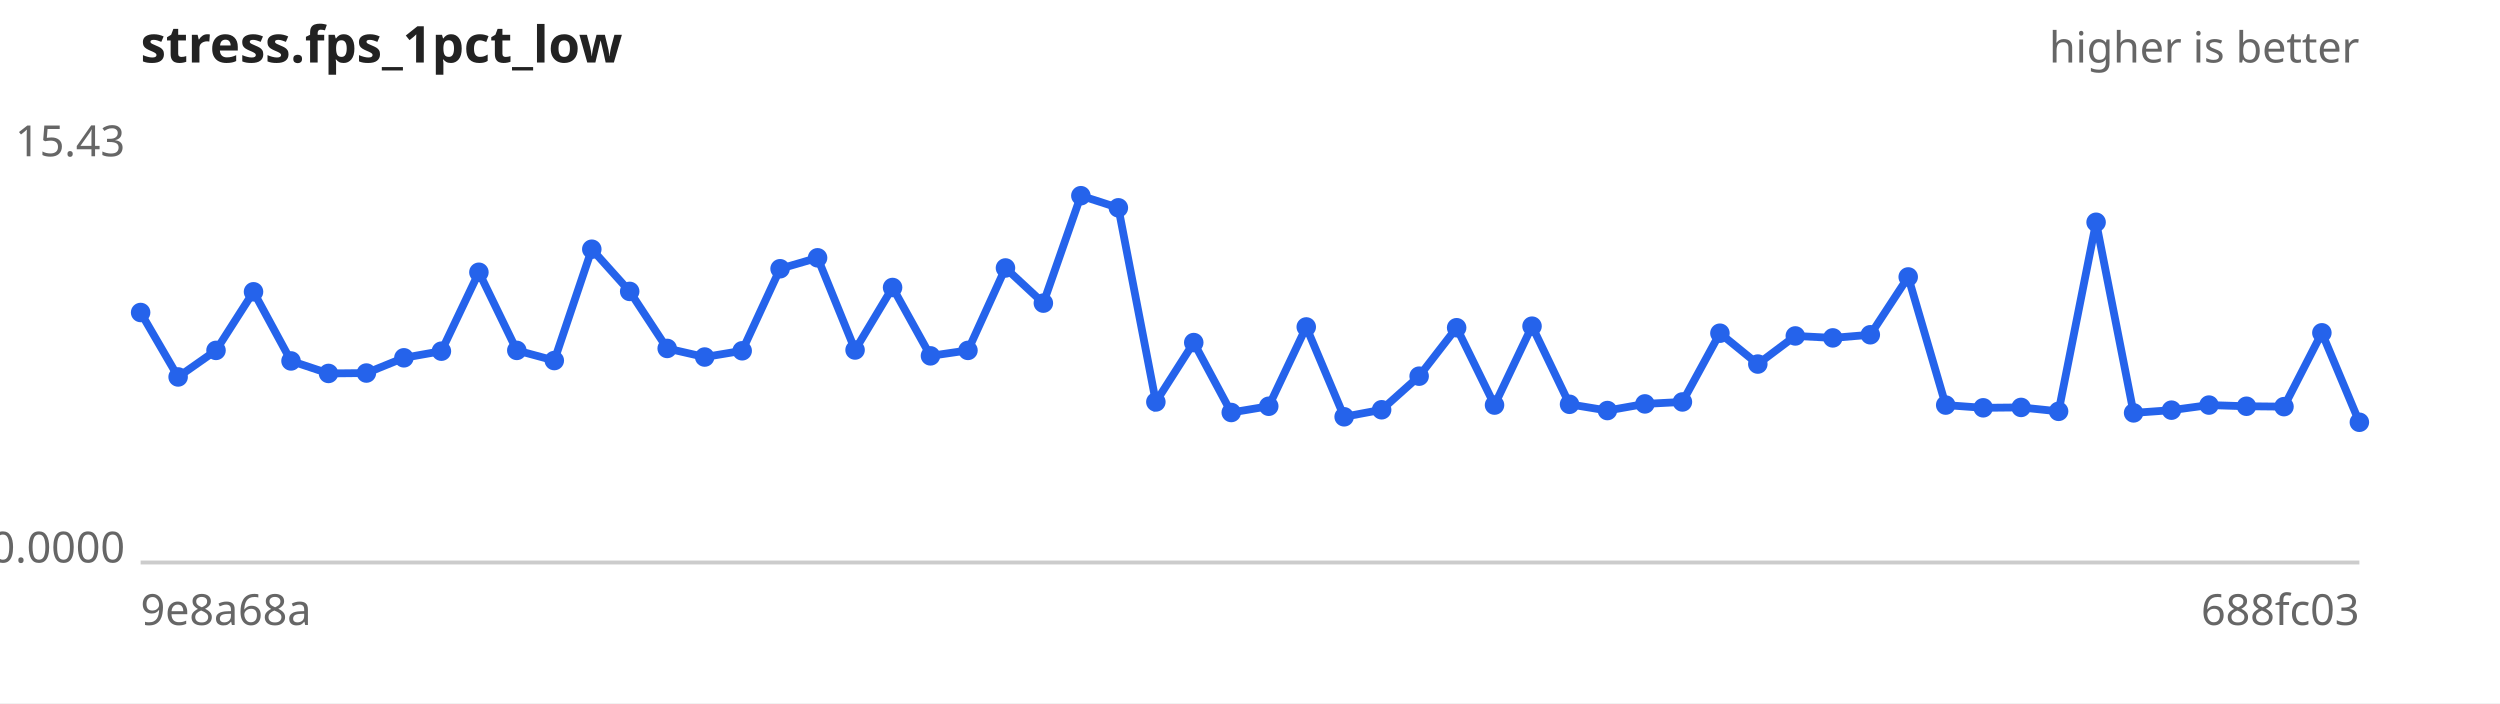
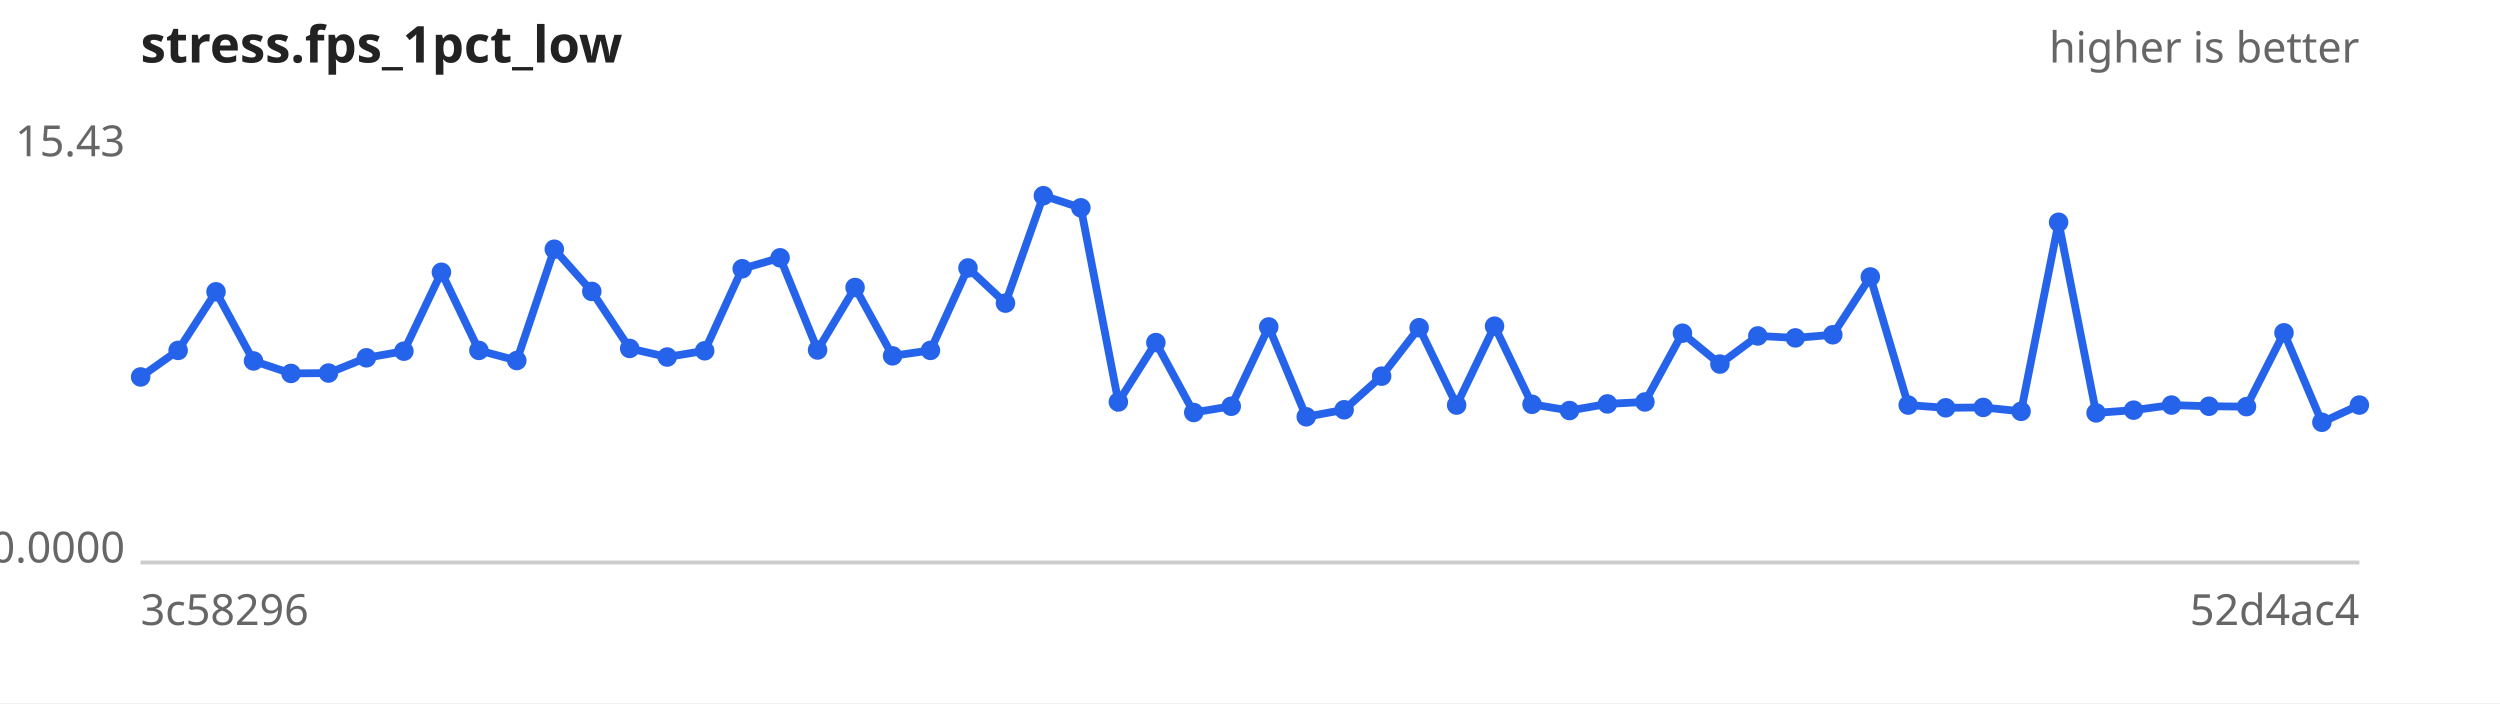
<svg xmlns="http://www.w3.org/2000/svg" width="640" height="180" viewBox="0 0 640 180" font-family="sans-serif" font-size="11">
  <rect width="640" height="180" fill="#ffffff" />
  <text x="36" y="16" font-size="13" font-weight="bold" fill="#222">stress.fps_1pct_low</text>
  <text x="604" y="16" text-anchor="end" fill="#666">higher is better</text>
  <line x1="36" y1="144" x2="604" y2="144" stroke="#ccc" />
  <text x="32" y="40.0" text-anchor="end" fill="#666">15.43</text>
  <text x="32" y="144.0" text-anchor="end" fill="#666">0.0000</text>
-   <text x="36" y="160" fill="#666">9e8a68a</text>
-   <text x="604" y="160" text-anchor="end" fill="#666">688fc03</text>
-   <path d="M36.0,80.0 L45.6,96.5 L55.3,89.7 L64.9,74.7 L74.5,92.4 L84.1,95.6 L93.8,95.5 L103.4,91.6 L113.0,89.9 L122.6,69.7 L132.3,89.7 L141.9,92.3 L151.5,63.8 L161.2,74.6 L170.8,89.2 L180.4,91.4 L190.0,89.8 L199.7,68.8 L209.3,66.0 L218.9,89.6 L228.5,73.6 L238.2,91.1 L247.8,89.7 L257.4,68.6 L267.1,77.6 L276.7,50.1 L286.3,53.2 L295.9,102.9 L305.6,87.7 L315.2,105.6 L324.8,104.0 L334.4,83.7 L344.1,106.7 L353.7,104.9 L363.3,96.3 L372.9,83.9 L382.6,103.7 L392.2,83.5 L401.8,103.5 L411.5,105.1 L421.1,103.4 L430.7,102.9 L440.3,85.3 L450.0,93.2 L459.6,86.0 L469.2,86.5 L478.8,85.7 L488.5,70.9 L498.1,103.7 L507.7,104.4 L517.4,104.3 L527.0,105.3 L536.6,56.9 L546.2,105.7 L555.9,105.0 L565.5,103.7 L575.1,104.0 L584.7,104.1 L594.4,85.2 L604.0,108.1" fill="none" stroke="#2563eb" stroke-width="2" />
+   <text x="36" y="160" fill="#666">3c58296</text>
+   <text x="604" y="160" text-anchor="end" fill="#666">52d4ac4</text>
+   <path d="M36.0,96.5 L45.6,89.7 L55.3,74.7 L64.9,92.4 L74.5,95.6 L84.1,95.5 L93.8,91.6 L103.4,89.9 L113.0,69.7 L122.6,89.7 L132.3,92.3 L141.9,63.8 L151.5,74.6 L161.2,89.2 L170.8,91.4 L180.4,89.8 L190.0,68.8 L199.7,66.0 L209.3,89.6 L218.9,73.6 L228.5,91.1 L238.2,89.7 L247.8,68.6 L257.4,77.6 L267.1,50.1 L276.7,53.2 L286.3,102.9 L295.9,87.7 L305.6,105.6 L315.2,104.0 L324.8,83.7 L334.4,106.7 L344.1,104.9 L353.7,96.3 L363.3,83.9 L372.9,103.7 L382.6,83.5 L392.2,103.5 L401.8,105.1 L411.5,103.4 L421.1,102.9 L430.7,85.3 L440.3,93.2 L450.0,86.0 L459.6,86.5 L469.2,85.7 L478.8,70.9 L488.5,103.7 L498.1,104.4 L507.7,104.3 L517.4,105.3 L527.0,56.9 L536.6,105.7 L546.2,105.0 L555.9,103.7 L565.5,104.0 L575.1,104.1 L584.7,85.2 L594.4,108.1 L604.0,103.7" fill="none" stroke="#2563eb" stroke-width="2" />
  <g fill="#2563eb">
-     <circle cx="36.0" cy="80.0" r="2.5" />
-     <circle cx="45.6" cy="96.5" r="2.5" />
-     <circle cx="55.3" cy="89.7" r="2.5" />
-     <circle cx="64.9" cy="74.7" r="2.5" />
-     <circle cx="74.5" cy="92.4" r="2.5" />
-     <circle cx="84.1" cy="95.6" r="2.5" />
-     <circle cx="93.8" cy="95.5" r="2.5" />
-     <circle cx="103.4" cy="91.6" r="2.5" />
-     <circle cx="113.0" cy="89.9" r="2.5" />
-     <circle cx="122.6" cy="69.7" r="2.5" />
-     <circle cx="132.3" cy="89.7" r="2.5" />
-     <circle cx="141.9" cy="92.3" r="2.5" />
-     <circle cx="151.5" cy="63.8" r="2.5" />
-     <circle cx="161.2" cy="74.6" r="2.5" />
-     <circle cx="170.8" cy="89.2" r="2.5" />
-     <circle cx="180.4" cy="91.4" r="2.5" />
-     <circle cx="190.0" cy="89.8" r="2.5" />
-     <circle cx="199.7" cy="68.8" r="2.5" />
-     <circle cx="209.3" cy="66.0" r="2.5" />
-     <circle cx="218.9" cy="89.6" r="2.5" />
-     <circle cx="228.5" cy="73.6" r="2.5" />
-     <circle cx="238.2" cy="91.1" r="2.5" />
-     <circle cx="247.8" cy="89.7" r="2.5" />
-     <circle cx="257.4" cy="68.6" r="2.5" />
-     <circle cx="267.1" cy="77.6" r="2.5" />
-     <circle cx="276.7" cy="50.1" r="2.5" />
-     <circle cx="286.3" cy="53.2" r="2.5" />
-     <circle cx="295.9" cy="102.9" r="2.5" />
-     <circle cx="305.6" cy="87.7" r="2.5" />
-     <circle cx="315.2" cy="105.6" r="2.5" />
-     <circle cx="324.8" cy="104.0" r="2.5" />
-     <circle cx="334.4" cy="83.7" r="2.5" />
-     <circle cx="344.1" cy="106.7" r="2.5" />
-     <circle cx="353.7" cy="104.9" r="2.5" />
-     <circle cx="363.3" cy="96.3" r="2.5" />
-     <circle cx="372.9" cy="83.9" r="2.5" />
-     <circle cx="382.6" cy="103.7" r="2.5" />
-     <circle cx="392.2" cy="83.5" r="2.5" />
-     <circle cx="401.8" cy="103.5" r="2.5" />
-     <circle cx="411.5" cy="105.1" r="2.5" />
-     <circle cx="421.1" cy="103.4" r="2.5" />
-     <circle cx="430.7" cy="102.9" r="2.5" />
-     <circle cx="440.3" cy="85.3" r="2.5" />
-     <circle cx="450.0" cy="93.2" r="2.5" />
-     <circle cx="459.6" cy="86.0" r="2.5" />
-     <circle cx="469.2" cy="86.5" r="2.5" />
-     <circle cx="478.8" cy="85.7" r="2.5" />
-     <circle cx="488.5" cy="70.9" r="2.5" />
-     <circle cx="498.1" cy="103.7" r="2.5" />
-     <circle cx="507.7" cy="104.4" r="2.5" />
-     <circle cx="517.4" cy="104.3" r="2.5" />
-     <circle cx="527.0" cy="105.3" r="2.5" />
-     <circle cx="536.6" cy="56.9" r="2.5" />
-     <circle cx="546.2" cy="105.7" r="2.5" />
-     <circle cx="555.9" cy="105.0" r="2.5" />
-     <circle cx="565.5" cy="103.7" r="2.5" />
-     <circle cx="575.1" cy="104.0" r="2.5" />
-     <circle cx="584.7" cy="104.1" r="2.5" />
-     <circle cx="594.4" cy="85.2" r="2.5" />
-     <circle cx="604.0" cy="108.1" r="2.5" />
+     <circle cx="36.0" cy="96.5" r="2.5" />
+     <circle cx="45.6" cy="89.7" r="2.5" />
+     <circle cx="55.3" cy="74.7" r="2.5" />
+     <circle cx="64.9" cy="92.4" r="2.5" />
+     <circle cx="74.5" cy="95.6" r="2.5" />
+     <circle cx="84.1" cy="95.5" r="2.5" />
+     <circle cx="93.8" cy="91.6" r="2.5" />
+     <circle cx="103.4" cy="89.9" r="2.5" />
+     <circle cx="113.0" cy="69.7" r="2.5" />
+     <circle cx="122.6" cy="89.7" r="2.5" />
+     <circle cx="132.3" cy="92.3" r="2.5" />
+     <circle cx="141.9" cy="63.8" r="2.5" />
+     <circle cx="151.5" cy="74.6" r="2.5" />
+     <circle cx="161.2" cy="89.2" r="2.5" />
+     <circle cx="170.8" cy="91.4" r="2.5" />
+     <circle cx="180.4" cy="89.8" r="2.5" />
+     <circle cx="190.0" cy="68.8" r="2.5" />
+     <circle cx="199.7" cy="66.0" r="2.5" />
+     <circle cx="209.3" cy="89.6" r="2.5" />
+     <circle cx="218.9" cy="73.6" r="2.5" />
+     <circle cx="228.5" cy="91.1" r="2.5" />
+     <circle cx="238.2" cy="89.7" r="2.5" />
+     <circle cx="247.8" cy="68.6" r="2.5" />
+     <circle cx="257.4" cy="77.6" r="2.5" />
+     <circle cx="267.1" cy="50.1" r="2.5" />
+     <circle cx="276.7" cy="53.2" r="2.5" />
+     <circle cx="286.3" cy="102.9" r="2.5" />
+     <circle cx="295.9" cy="87.7" r="2.5" />
+     <circle cx="305.6" cy="105.6" r="2.5" />
+     <circle cx="315.2" cy="104.0" r="2.5" />
+     <circle cx="324.8" cy="83.7" r="2.5" />
+     <circle cx="334.4" cy="106.7" r="2.5" />
+     <circle cx="344.1" cy="104.9" r="2.5" />
+     <circle cx="353.7" cy="96.3" r="2.5" />
+     <circle cx="363.3" cy="83.9" r="2.5" />
+     <circle cx="372.9" cy="103.7" r="2.5" />
+     <circle cx="382.6" cy="83.5" r="2.5" />
+     <circle cx="392.2" cy="103.5" r="2.5" />
+     <circle cx="401.8" cy="105.1" r="2.5" />
+     <circle cx="411.5" cy="103.4" r="2.5" />
+     <circle cx="421.1" cy="102.9" r="2.5" />
+     <circle cx="430.7" cy="85.3" r="2.5" />
+     <circle cx="440.3" cy="93.2" r="2.5" />
+     <circle cx="450.0" cy="86.0" r="2.5" />
+     <circle cx="459.6" cy="86.5" r="2.5" />
+     <circle cx="469.2" cy="85.7" r="2.5" />
+     <circle cx="478.8" cy="70.9" r="2.5" />
+     <circle cx="488.5" cy="103.7" r="2.5" />
+     <circle cx="498.1" cy="104.4" r="2.5" />
+     <circle cx="507.7" cy="104.3" r="2.5" />
+     <circle cx="517.4" cy="105.3" r="2.5" />
+     <circle cx="527.0" cy="56.9" r="2.5" />
+     <circle cx="536.6" cy="105.7" r="2.5" />
+     <circle cx="546.2" cy="105.0" r="2.5" />
+     <circle cx="555.9" cy="103.7" r="2.5" />
+     <circle cx="565.5" cy="104.0" r="2.5" />
+     <circle cx="575.1" cy="104.1" r="2.5" />
+     <circle cx="584.7" cy="85.2" r="2.5" />
+     <circle cx="594.4" cy="108.1" r="2.5" />
+     <circle cx="604.0" cy="103.7" r="2.5" />
  </g>
</svg>
